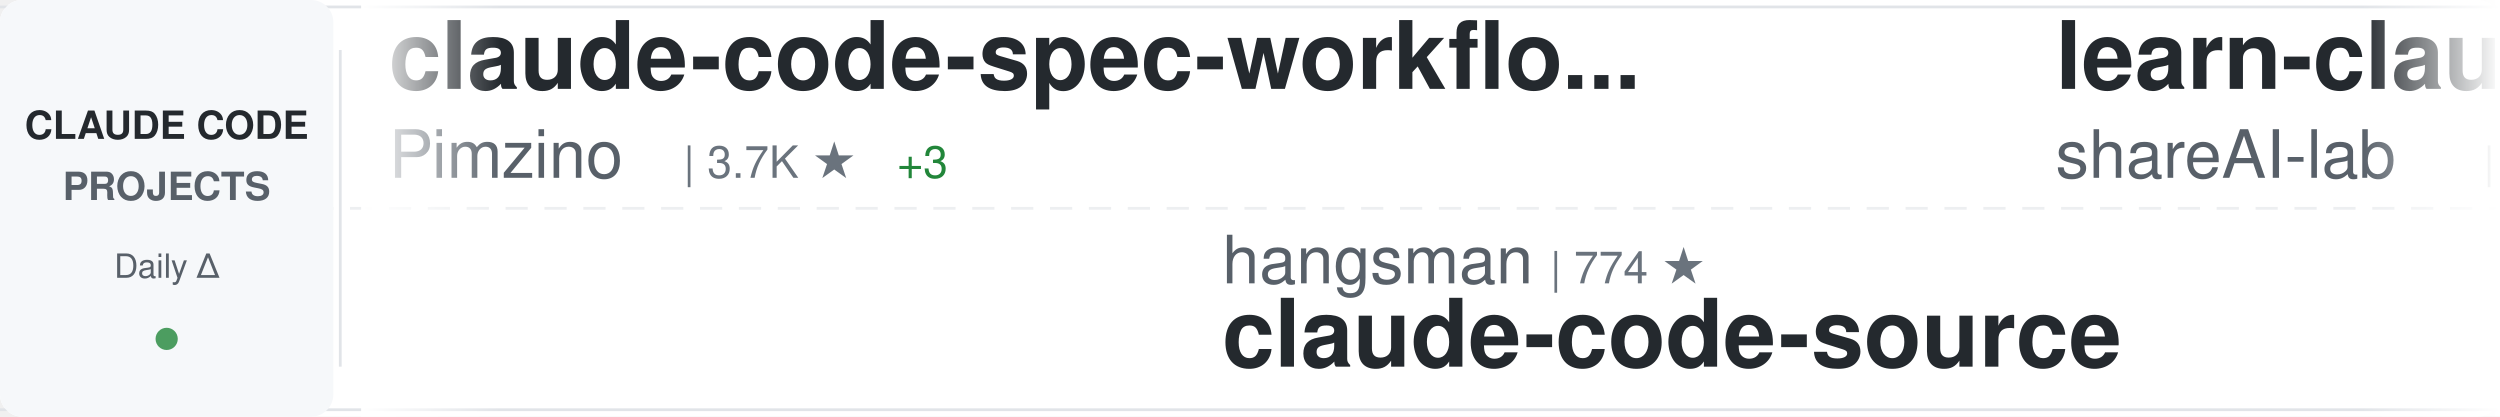
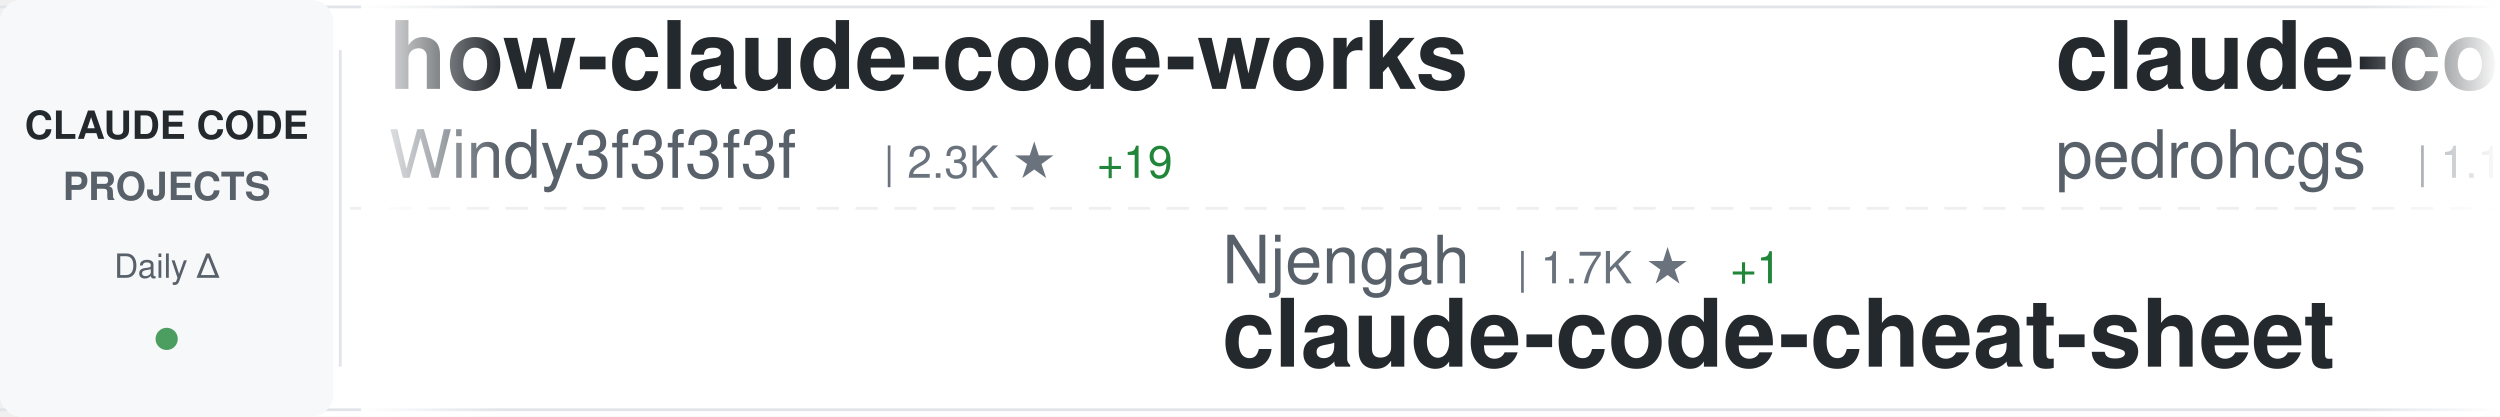
<svg xmlns="http://www.w3.org/2000/svg" width="900" height="150">
  <defs>
    <linearGradient id="awesomeLeftFade" x1="0%" y1="0%" x2="100%" y2="0%">
      <stop offset="0%" style="stop-color:#ffffff;stop-opacity:1" />
      <stop offset="100%" style="stop-color:#ffffff;stop-opacity:0" />
    </linearGradient>
    <linearGradient id="awesomeRightFade" x1="0%" y1="0%" x2="100%" y2="0%">
      <stop offset="0%" style="stop-color:#ffffff;stop-opacity:0" />
      <stop offset="100%" style="stop-color:#ffffff;stop-opacity:1" />
    </linearGradient>
  </defs>
  <rect width="900" height="150" fill="#ffffff" rx="8" />
  <rect x="0" y="2" width="900" height="1" fill="#e1e4e8" />
  <rect x="0" y="147" width="900" height="1" fill="#e1e4e8" />
  <line x1="0" y1="75" x2="900" y2="75" stroke="#e1e4e8" stroke-width="1" stroke-dasharray="8 6" opacity="0.6" />
  <rect x="0" y="0" width="120" height="150" fill="#f6f8fa" rx="8" />
  <text x="60" y="50" font-family="-apple-system, BlinkMacSystemFont, 'Segoe UI', Helvetica, Arial, sans-serif" font-size="14" font-weight="600" fill="#24292e" text-anchor="middle">CLAUDE CODE</text>
  <text x="60" y="72" font-family="-apple-system, BlinkMacSystemFont, 'Segoe UI', Helvetica, Arial, sans-serif" font-size="14" font-weight="600" fill="#586069" text-anchor="middle">PROJECTS</text>
  <text x="60" y="100" font-family="-apple-system, BlinkMacSystemFont, 'Segoe UI', Helvetica, Arial, sans-serif" font-size="12" font-weight="500" fill="#586069" text-anchor="middle">Daily Δ</text>
  <circle cx="60" cy="122" r="4" fill="#22863a" opacity="0.8" />
  <rect x="122" y="18" width="1" height="114" fill="#e1e4e8" />
  <clipPath id="awesomeTickerClip">
    <rect x="130" y="0" width="770" height="150" />
  </clipPath>
  <g clip-path="url(#awesomeTickerClip)">
    <g id="awesomeTickerItems">
      <animateTransform attributeName="transform" attributeType="XML" type="translate" from="0 0" to="-3000 0" dur="54s" repeatCount="indefinite" />
      <g transform="translate(0, 0)">
-         <text x="140" y="32" font-family="-apple-system, BlinkMacSystemFont, 'Segoe UI', Helvetica, Arial, sans-serif" font-size="34" font-weight="600" fill="#24292e">claude-code-spec-workflo...</text>
-         <text x="140" y="64" font-family="-apple-system, BlinkMacSystemFont, 'Segoe UI', Helvetica, Arial, sans-serif" font-size="24" font-weight="400" fill="#586069">Pimzino</text>
-         <text x="246" y="64" font-family="-apple-system, BlinkMacSystemFont, 'Segoe UI', Helvetica, Arial, sans-serif" font-size="16" font-weight="500" fill="#6a737d">| 3.7K ★</text>
-         <text x="323" y="64" font-family="-apple-system, BlinkMacSystemFont, 'Segoe UI', Helvetica, Arial, sans-serif" font-size="16" font-weight="500" fill="#22863a"> +3</text>
+         <text x="140" y="32" font-family="-apple-system, BlinkMacSystemFont, 'Segoe UI', Helvetica, Arial, sans-serif" font-size="34" font-weight="600" fill="#24292e">how-claude-code-works</text>
+         <text x="140" y="64" font-family="-apple-system, BlinkMacSystemFont, 'Segoe UI', Helvetica, Arial, sans-serif" font-size="24" font-weight="400" fill="#586069">Windy3f3f3f3f</text>
+         <text x="318" y="64" font-family="-apple-system, BlinkMacSystemFont, 'Segoe UI', Helvetica, Arial, sans-serif" font-size="16" font-weight="500" fill="#6a737d">| 2.3K ★</text>
+         <text x="395" y="64" font-family="-apple-system, BlinkMacSystemFont, 'Segoe UI', Helvetica, Arial, sans-serif" font-size="16" font-weight="500" fill="#22863a"> +19</text>
      </g>
      <g transform="translate(300, 0)">
-         <text x="140" y="102" font-family="-apple-system, BlinkMacSystemFont, 'Segoe UI', Helvetica, Arial, sans-serif" font-size="24" font-weight="400" fill="#586069">hangsman</text>
-         <text x="258" y="102" font-family="-apple-system, BlinkMacSystemFont, 'Segoe UI', Helvetica, Arial, sans-serif" font-size="16" font-weight="500" fill="#6a737d">| 774 ★</text>
+         <text x="140" y="102" font-family="-apple-system, BlinkMacSystemFont, 'Segoe UI', Helvetica, Arial, sans-serif" font-size="24" font-weight="400" fill="#586069">Njengah</text>
+         <text x="246" y="102" font-family="-apple-system, BlinkMacSystemFont, 'Segoe UI', Helvetica, Arial, sans-serif" font-size="16" font-weight="500" fill="#6a737d">| 1.7K ★</text>
+         <text x="323" y="102" font-family="-apple-system, BlinkMacSystemFont, 'Segoe UI', Helvetica, Arial, sans-serif" font-size="16" font-weight="500" fill="#22863a"> +1</text>
+         <text x="140" y="132" font-family="-apple-system, BlinkMacSystemFont, 'Segoe UI', Helvetica, Arial, sans-serif" font-size="34" font-weight="600" fill="#24292e">claude-code-cheat-sheet</text>
+       </g>
+       <g transform="translate(600, 0)">
+         <text x="140" y="32" font-family="-apple-system, BlinkMacSystemFont, 'Segoe UI', Helvetica, Arial, sans-serif" font-size="34" font-weight="600" fill="#24292e">claude-code-my-workflow</text>
+         <text x="140" y="64" font-family="-apple-system, BlinkMacSystemFont, 'Segoe UI', Helvetica, Arial, sans-serif" font-size="24" font-weight="400" fill="#586069">pedrohcgs</text>
+         <text x="270" y="64" font-family="-apple-system, BlinkMacSystemFont, 'Segoe UI', Helvetica, Arial, sans-serif" font-size="16" font-weight="500" fill="#6a737d">| 1.1K ★</text>
+         <text x="347" y="64" font-family="-apple-system, BlinkMacSystemFont, 'Segoe UI', Helvetica, Arial, sans-serif" font-size="16" font-weight="500" fill="#22863a"> +1</text>
+       </g>
+       <g transform="translate(900, 0)">
+         <text x="140" y="102" font-family="-apple-system, BlinkMacSystemFont, 'Segoe UI', Helvetica, Arial, sans-serif" font-size="24" font-weight="400" fill="#586069">RichardAtCT</text>
+         <text x="294" y="102" font-family="-apple-system, BlinkMacSystemFont, 'Segoe UI', Helvetica, Arial, sans-serif" font-size="16" font-weight="500" fill="#6a737d">| 2.6K ★</text>
+         <text x="371" y="102" font-family="-apple-system, BlinkMacSystemFont, 'Segoe UI', Helvetica, Arial, sans-serif" font-size="16" font-weight="500" fill="#22863a"> +5</text>
+         <text x="140" y="132" font-family="-apple-system, BlinkMacSystemFont, 'Segoe UI', Helvetica, Arial, sans-serif" font-size="34" font-weight="600" fill="#24292e">claude-code-telegram</text>
+       </g>
+       <g transform="translate(1200, 0)">
+         <text x="140" y="32" font-family="-apple-system, BlinkMacSystemFont, 'Segoe UI', Helvetica, Arial, sans-serif" font-size="34" font-weight="600" fill="#24292e">claude-code-sourcemap</text>
+         <text x="140" y="64" font-family="-apple-system, BlinkMacSystemFont, 'Segoe UI', Helvetica, Arial, sans-serif" font-size="24" font-weight="400" fill="#586069">ChinaSiro</text>
+         <text x="270" y="64" font-family="-apple-system, BlinkMacSystemFont, 'Segoe UI', Helvetica, Arial, sans-serif" font-size="16" font-weight="500" fill="#6a737d">| 9.2K ★</text>
+         <text x="347" y="64" font-family="-apple-system, BlinkMacSystemFont, 'Segoe UI', Helvetica, Arial, sans-serif" font-size="16" font-weight="500" fill="#22863a"> +14</text>
+       </g>
+       <g transform="translate(1500, 0)">
+         <text x="140" y="102" font-family="-apple-system, BlinkMacSystemFont, 'Segoe UI', Helvetica, Arial, sans-serif" font-size="24" font-weight="400" fill="#586069">777genius</text>
+         <text x="270" y="102" font-family="-apple-system, BlinkMacSystemFont, 'Segoe UI', Helvetica, Arial, sans-serif" font-size="16" font-weight="500" fill="#6a737d">| 912 ★</text>
+         <text x="338" y="102" font-family="-apple-system, BlinkMacSystemFont, 'Segoe UI', Helvetica, Arial, sans-serif" font-size="16" font-weight="500" fill="#22863a"> +1</text>
+         <text x="140" y="132" font-family="-apple-system, BlinkMacSystemFont, 'Segoe UI', Helvetica, Arial, sans-serif" font-size="34" font-weight="600" fill="#24292e">claude-code-source-code</text>
+       </g>
+       <g transform="translate(1800, 0)">
+         <text x="140" y="32" font-family="-apple-system, BlinkMacSystemFont, 'Segoe UI', Helvetica, Arial, sans-serif" font-size="34" font-weight="600" fill="#24292e">ralph</text>
+         <text x="140" y="64" font-family="-apple-system, BlinkMacSystemFont, 'Segoe UI', Helvetica, Arial, sans-serif" font-size="24" font-weight="400" fill="#586069">snarktank</text>
+         <text x="270" y="64" font-family="-apple-system, BlinkMacSystemFont, 'Segoe UI', Helvetica, Arial, sans-serif" font-size="16" font-weight="500" fill="#6a737d">| 18.9K ★</text>
+         <text x="356" y="64" font-family="-apple-system, BlinkMacSystemFont, 'Segoe UI', Helvetica, Arial, sans-serif" font-size="16" font-weight="500" fill="#22863a"> +75</text>
+       </g>
+       <g transform="translate(2100, 0)">
+         <text x="140" y="102" font-family="-apple-system, BlinkMacSystemFont, 'Segoe UI', Helvetica, Arial, sans-serif" font-size="24" font-weight="400" fill="#586069">zebbern</text>
+         <text x="246" y="102" font-family="-apple-system, BlinkMacSystemFont, 'Segoe UI', Helvetica, Arial, sans-serif" font-size="16" font-weight="500" fill="#6a737d">| 4.1K ★</text>
+         <text x="323" y="102" font-family="-apple-system, BlinkMacSystemFont, 'Segoe UI', Helvetica, Arial, sans-serif" font-size="16" font-weight="500" fill="#22863a"> +8</text>
+         <text x="140" y="132" font-family="-apple-system, BlinkMacSystemFont, 'Segoe UI', Helvetica, Arial, sans-serif" font-size="34" font-weight="600" fill="#24292e">claude-code-guide</text>
+       </g>
+       <g transform="translate(2400, 0)">
+         <text x="140" y="32" font-family="-apple-system, BlinkMacSystemFont, 'Segoe UI', Helvetica, Arial, sans-serif" font-size="34" font-weight="600" fill="#24292e">claude-code-tips</text>
+         <text x="140" y="64" font-family="-apple-system, BlinkMacSystemFont, 'Segoe UI', Helvetica, Arial, sans-serif" font-size="24" font-weight="400" fill="#586069">ykdojo</text>
+         <text x="234" y="64" font-family="-apple-system, BlinkMacSystemFont, 'Segoe UI', Helvetica, Arial, sans-serif" font-size="16" font-weight="500" fill="#6a737d">| 8.2K ★</text>
+         <text x="311" y="64" font-family="-apple-system, BlinkMacSystemFont, 'Segoe UI', Helvetica, Arial, sans-serif" font-size="16" font-weight="500" fill="#22863a"> +17</text>
+       </g>
+       <g transform="translate(2700, 0)">
+         <text x="140" y="102" font-family="-apple-system, BlinkMacSystemFont, 'Segoe UI', Helvetica, Arial, sans-serif" font-size="24" font-weight="400" fill="#586069">AprilNEA</text>
+         <text x="258" y="102" font-family="-apple-system, BlinkMacSystemFont, 'Segoe UI', Helvetica, Arial, sans-serif" font-size="16" font-weight="500" fill="#6a737d">| 377 ★</text>
        <text x="140" y="132" font-family="-apple-system, BlinkMacSystemFont, 'Segoe UI', Helvetica, Arial, sans-serif" font-size="34" font-weight="600" fill="#24292e">claude-code-source</text>
      </g>
-       <g transform="translate(600, 0)">
-         <text x="140" y="32" font-family="-apple-system, BlinkMacSystemFont, 'Segoe UI', Helvetica, Arial, sans-serif" font-size="34" font-weight="600" fill="#24292e">learn-claude-code</text>
-         <text x="140" y="64" font-family="-apple-system, BlinkMacSystemFont, 'Segoe UI', Helvetica, Arial, sans-serif" font-size="24" font-weight="400" fill="#586069">shareAI-lab</text>
-         <text x="294" y="64" font-family="-apple-system, BlinkMacSystemFont, 'Segoe UI', Helvetica, Arial, sans-serif" font-size="16" font-weight="500" fill="#6a737d">| 60.0K ★</text>
-         <text x="380" y="64" font-family="-apple-system, BlinkMacSystemFont, 'Segoe UI', Helvetica, Arial, sans-serif" font-size="16" font-weight="500" fill="#22863a"> +266</text>
-       </g>
-       <g transform="translate(900, 0)">
-         <text x="140" y="102" font-family="-apple-system, BlinkMacSystemFont, 'Segoe UI', Helvetica, Arial, sans-serif" font-size="24" font-weight="400" fill="#586069">oboard</text>
-         <text x="234" y="102" font-family="-apple-system, BlinkMacSystemFont, 'Segoe UI', Helvetica, Arial, sans-serif" font-size="16" font-weight="500" fill="#6a737d">| 3.1K ★</text>
-         <text x="311" y="102" font-family="-apple-system, BlinkMacSystemFont, 'Segoe UI', Helvetica, Arial, sans-serif" font-size="16" font-weight="500" fill="#22863a"> +5</text>
-         <text x="140" y="132" font-family="-apple-system, BlinkMacSystemFont, 'Segoe UI', Helvetica, Arial, sans-serif" font-size="34" font-weight="600" fill="#24292e">claude-code-rev</text>
-       </g>
-       <g transform="translate(1200, 0)">
-         <text x="140" y="32" font-family="-apple-system, BlinkMacSystemFont, 'Segoe UI', Helvetica, Arial, sans-serif" font-size="34" font-weight="600" fill="#24292e">claude-task-master</text>
-         <text x="140" y="64" font-family="-apple-system, BlinkMacSystemFont, 'Segoe UI', Helvetica, Arial, sans-serif" font-size="24" font-weight="400" fill="#586069">eyaltoledano</text>
-         <text x="306" y="64" font-family="-apple-system, BlinkMacSystemFont, 'Segoe UI', Helvetica, Arial, sans-serif" font-size="16" font-weight="500" fill="#6a737d">| 27.1K ★</text>
-         <text x="392" y="64" font-family="-apple-system, BlinkMacSystemFont, 'Segoe UI', Helvetica, Arial, sans-serif" font-size="16" font-weight="500" fill="#22863a"> +19</text>
-       </g>
-       <g transform="translate(1500, 0)">
-         <text x="140" y="102" font-family="-apple-system, BlinkMacSystemFont, 'Segoe UI', Helvetica, Arial, sans-serif" font-size="24" font-weight="400" fill="#586069">Windy3f3f3f3f</text>
-         <text x="318" y="102" font-family="-apple-system, BlinkMacSystemFont, 'Segoe UI', Helvetica, Arial, sans-serif" font-size="16" font-weight="500" fill="#6a737d">| 2.3K ★</text>
-         <text x="395" y="102" font-family="-apple-system, BlinkMacSystemFont, 'Segoe UI', Helvetica, Arial, sans-serif" font-size="16" font-weight="500" fill="#22863a"> +17</text>
-         <text x="140" y="132" font-family="-apple-system, BlinkMacSystemFont, 'Segoe UI', Helvetica, Arial, sans-serif" font-size="34" font-weight="600" fill="#24292e">how-claude-code-works</text>
-       </g>
-       <g transform="translate(1800, 0)">
-         <text x="140" y="32" font-family="-apple-system, BlinkMacSystemFont, 'Segoe UI', Helvetica, Arial, sans-serif" font-size="34" font-weight="600" fill="#24292e">claude-code-rust</text>
-         <text x="140" y="64" font-family="-apple-system, BlinkMacSystemFont, 'Segoe UI', Helvetica, Arial, sans-serif" font-size="24" font-weight="400" fill="#586069">lorryjovens-hub</text>
-         <text x="342" y="64" font-family="-apple-system, BlinkMacSystemFont, 'Segoe UI', Helvetica, Arial, sans-serif" font-size="16" font-weight="500" fill="#6a737d">| 1.6K ★</text>
-         <text x="419" y="64" font-family="-apple-system, BlinkMacSystemFont, 'Segoe UI', Helvetica, Arial, sans-serif" font-size="16" font-weight="500" fill="#22863a"> +9</text>
-       </g>
-       <g transform="translate(2100, 0)">
-         <text x="140" y="102" font-family="-apple-system, BlinkMacSystemFont, 'Segoe UI', Helvetica, Arial, sans-serif" font-size="24" font-weight="400" fill="#586069">guanshan</text>
-         <text x="258" y="102" font-family="-apple-system, BlinkMacSystemFont, 'Segoe UI', Helvetica, Arial, sans-serif" font-size="16" font-weight="500" fill="#6a737d">| 59 ★</text>
-         <text x="140" y="132" font-family="-apple-system, BlinkMacSystemFont, 'Segoe UI', Helvetica, Arial, sans-serif" font-size="34" font-weight="600" fill="#24292e">ClaudeCode</text>
-       </g>
-       <g transform="translate(2400, 0)">
-         <text x="140" y="32" font-family="-apple-system, BlinkMacSystemFont, 'Segoe UI', Helvetica, Arial, sans-serif" font-size="34" font-weight="600" fill="#24292e">claude-code-showcase</text>
-         <text x="140" y="64" font-family="-apple-system, BlinkMacSystemFont, 'Segoe UI', Helvetica, Arial, sans-serif" font-size="24" font-weight="400" fill="#586069">ChrisWiles</text>
-         <text x="282" y="64" font-family="-apple-system, BlinkMacSystemFont, 'Segoe UI', Helvetica, Arial, sans-serif" font-size="16" font-weight="500" fill="#6a737d">| 5.9K ★</text>
-         <text x="359" y="64" font-family="-apple-system, BlinkMacSystemFont, 'Segoe UI', Helvetica, Arial, sans-serif" font-size="16" font-weight="500" fill="#22863a"> +3</text>
-       </g>
-       <g transform="translate(2700, 0)">
-         <text x="140" y="102" font-family="-apple-system, BlinkMacSystemFont, 'Segoe UI', Helvetica, Arial, sans-serif" font-size="24" font-weight="400" fill="#586069">SeemSeam</text>
-         <text x="258" y="102" font-family="-apple-system, BlinkMacSystemFont, 'Segoe UI', Helvetica, Arial, sans-serif" font-size="16" font-weight="500" fill="#6a737d">| 2.5K ★</text>
-         <text x="335" y="102" font-family="-apple-system, BlinkMacSystemFont, 'Segoe UI', Helvetica, Arial, sans-serif" font-size="16" font-weight="500" fill="#22863a"> +23</text>
-         <text x="140" y="132" font-family="-apple-system, BlinkMacSystemFont, 'Segoe UI', Helvetica, Arial, sans-serif" font-size="34" font-weight="600" fill="#24292e">claude_codex_bridge</text>
-       </g>
      <g transform="translate(3000, 0)">
-         <text x="140" y="32" font-family="-apple-system, BlinkMacSystemFont, 'Segoe UI', Helvetica, Arial, sans-serif" font-size="34" font-weight="600" fill="#24292e">claude-code-spec-workflo...</text>
-         <text x="140" y="64" font-family="-apple-system, BlinkMacSystemFont, 'Segoe UI', Helvetica, Arial, sans-serif" font-size="24" font-weight="400" fill="#586069">Pimzino</text>
-         <text x="246" y="64" font-family="-apple-system, BlinkMacSystemFont, 'Segoe UI', Helvetica, Arial, sans-serif" font-size="16" font-weight="500" fill="#6a737d">| 3.7K ★</text>
-         <text x="323" y="64" font-family="-apple-system, BlinkMacSystemFont, 'Segoe UI', Helvetica, Arial, sans-serif" font-size="16" font-weight="500" fill="#22863a"> +3</text>
+         <text x="140" y="32" font-family="-apple-system, BlinkMacSystemFont, 'Segoe UI', Helvetica, Arial, sans-serif" font-size="34" font-weight="600" fill="#24292e">how-claude-code-works</text>
+         <text x="140" y="64" font-family="-apple-system, BlinkMacSystemFont, 'Segoe UI', Helvetica, Arial, sans-serif" font-size="24" font-weight="400" fill="#586069">Windy3f3f3f3f</text>
+         <text x="318" y="64" font-family="-apple-system, BlinkMacSystemFont, 'Segoe UI', Helvetica, Arial, sans-serif" font-size="16" font-weight="500" fill="#6a737d">| 2.3K ★</text>
+         <text x="395" y="64" font-family="-apple-system, BlinkMacSystemFont, 'Segoe UI', Helvetica, Arial, sans-serif" font-size="16" font-weight="500" fill="#22863a"> +19</text>
      </g>
      <g transform="translate(3300, 0)">
-         <text x="140" y="102" font-family="-apple-system, BlinkMacSystemFont, 'Segoe UI', Helvetica, Arial, sans-serif" font-size="24" font-weight="400" fill="#586069">hangsman</text>
-         <text x="258" y="102" font-family="-apple-system, BlinkMacSystemFont, 'Segoe UI', Helvetica, Arial, sans-serif" font-size="16" font-weight="500" fill="#6a737d">| 774 ★</text>
-         <text x="140" y="132" font-family="-apple-system, BlinkMacSystemFont, 'Segoe UI', Helvetica, Arial, sans-serif" font-size="34" font-weight="600" fill="#24292e">claude-code-source</text>
+         <text x="140" y="102" font-family="-apple-system, BlinkMacSystemFont, 'Segoe UI', Helvetica, Arial, sans-serif" font-size="24" font-weight="400" fill="#586069">Njengah</text>
+         <text x="246" y="102" font-family="-apple-system, BlinkMacSystemFont, 'Segoe UI', Helvetica, Arial, sans-serif" font-size="16" font-weight="500" fill="#6a737d">| 1.7K ★</text>
+         <text x="323" y="102" font-family="-apple-system, BlinkMacSystemFont, 'Segoe UI', Helvetica, Arial, sans-serif" font-size="16" font-weight="500" fill="#22863a"> +1</text>
+         <text x="140" y="132" font-family="-apple-system, BlinkMacSystemFont, 'Segoe UI', Helvetica, Arial, sans-serif" font-size="34" font-weight="600" fill="#24292e">claude-code-cheat-sheet</text>
      </g>
      <g transform="translate(3600, 0)">
-         <text x="140" y="32" font-family="-apple-system, BlinkMacSystemFont, 'Segoe UI', Helvetica, Arial, sans-serif" font-size="34" font-weight="600" fill="#24292e">learn-claude-code</text>
-         <text x="140" y="64" font-family="-apple-system, BlinkMacSystemFont, 'Segoe UI', Helvetica, Arial, sans-serif" font-size="24" font-weight="400" fill="#586069">shareAI-lab</text>
-         <text x="294" y="64" font-family="-apple-system, BlinkMacSystemFont, 'Segoe UI', Helvetica, Arial, sans-serif" font-size="16" font-weight="500" fill="#6a737d">| 60.0K ★</text>
-         <text x="380" y="64" font-family="-apple-system, BlinkMacSystemFont, 'Segoe UI', Helvetica, Arial, sans-serif" font-size="16" font-weight="500" fill="#22863a"> +266</text>
+         <text x="140" y="32" font-family="-apple-system, BlinkMacSystemFont, 'Segoe UI', Helvetica, Arial, sans-serif" font-size="34" font-weight="600" fill="#24292e">claude-code-my-workflow</text>
+         <text x="140" y="64" font-family="-apple-system, BlinkMacSystemFont, 'Segoe UI', Helvetica, Arial, sans-serif" font-size="24" font-weight="400" fill="#586069">pedrohcgs</text>
+         <text x="270" y="64" font-family="-apple-system, BlinkMacSystemFont, 'Segoe UI', Helvetica, Arial, sans-serif" font-size="16" font-weight="500" fill="#6a737d">| 1.1K ★</text>
+         <text x="347" y="64" font-family="-apple-system, BlinkMacSystemFont, 'Segoe UI', Helvetica, Arial, sans-serif" font-size="16" font-weight="500" fill="#22863a"> +1</text>
      </g>
      <g transform="translate(3900, 0)">
-         <text x="140" y="102" font-family="-apple-system, BlinkMacSystemFont, 'Segoe UI', Helvetica, Arial, sans-serif" font-size="24" font-weight="400" fill="#586069">oboard</text>
-         <text x="234" y="102" font-family="-apple-system, BlinkMacSystemFont, 'Segoe UI', Helvetica, Arial, sans-serif" font-size="16" font-weight="500" fill="#6a737d">| 3.1K ★</text>
-         <text x="311" y="102" font-family="-apple-system, BlinkMacSystemFont, 'Segoe UI', Helvetica, Arial, sans-serif" font-size="16" font-weight="500" fill="#22863a"> +5</text>
-         <text x="140" y="132" font-family="-apple-system, BlinkMacSystemFont, 'Segoe UI', Helvetica, Arial, sans-serif" font-size="34" font-weight="600" fill="#24292e">claude-code-rev</text>
+         <text x="140" y="102" font-family="-apple-system, BlinkMacSystemFont, 'Segoe UI', Helvetica, Arial, sans-serif" font-size="24" font-weight="400" fill="#586069">RichardAtCT</text>
+         <text x="294" y="102" font-family="-apple-system, BlinkMacSystemFont, 'Segoe UI', Helvetica, Arial, sans-serif" font-size="16" font-weight="500" fill="#6a737d">| 2.6K ★</text>
+         <text x="371" y="102" font-family="-apple-system, BlinkMacSystemFont, 'Segoe UI', Helvetica, Arial, sans-serif" font-size="16" font-weight="500" fill="#22863a"> +5</text>
+         <text x="140" y="132" font-family="-apple-system, BlinkMacSystemFont, 'Segoe UI', Helvetica, Arial, sans-serif" font-size="34" font-weight="600" fill="#24292e">claude-code-telegram</text>
      </g>
    </g>
  </g>
  <rect x="130" y="0" width="50" height="150" fill="url(#awesomeLeftFade)" />
  <rect x="850" y="0" width="50" height="150" fill="url(#awesomeRightFade)" />
</svg>
